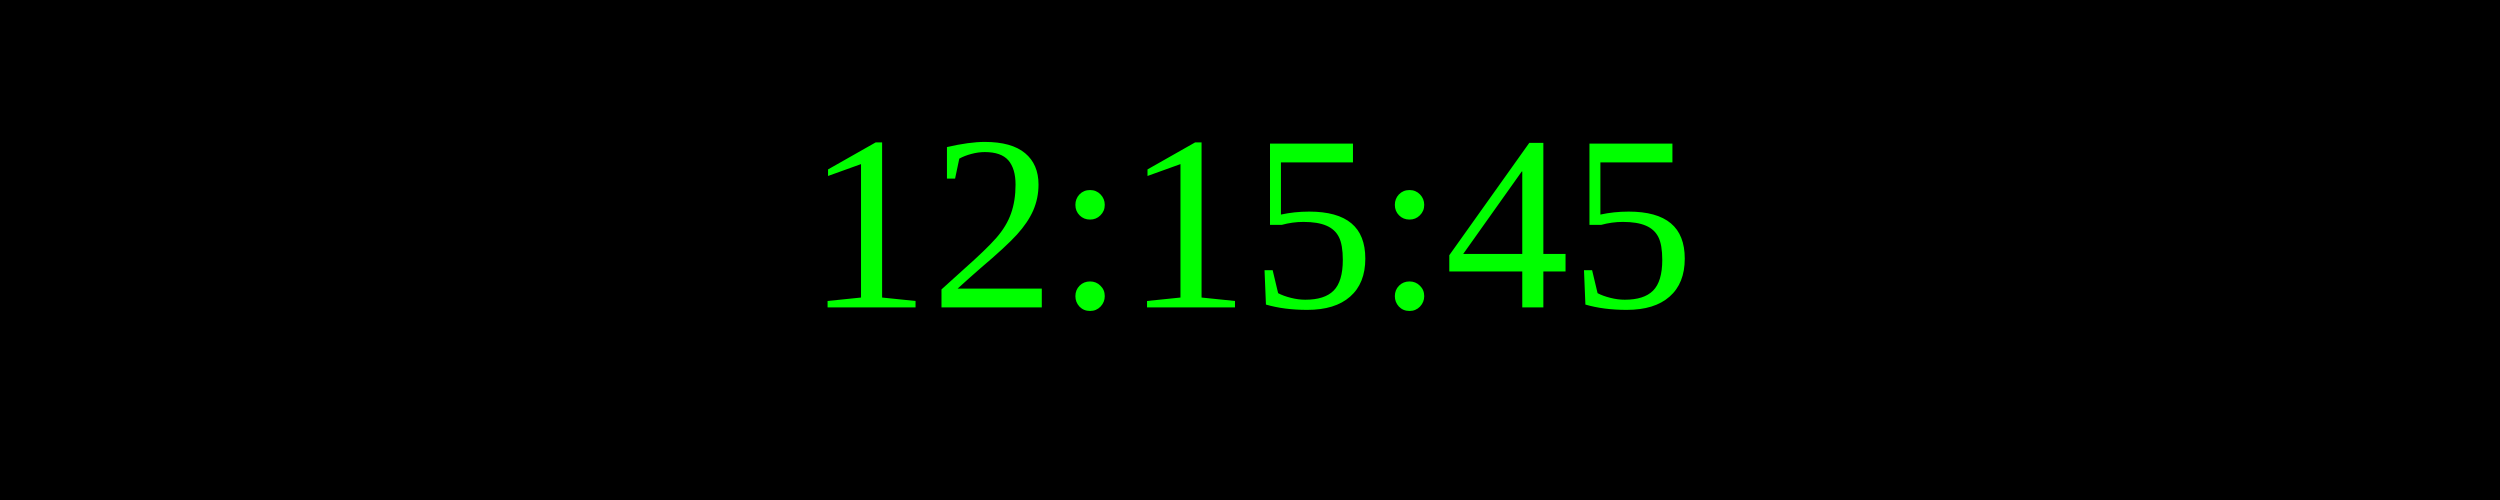
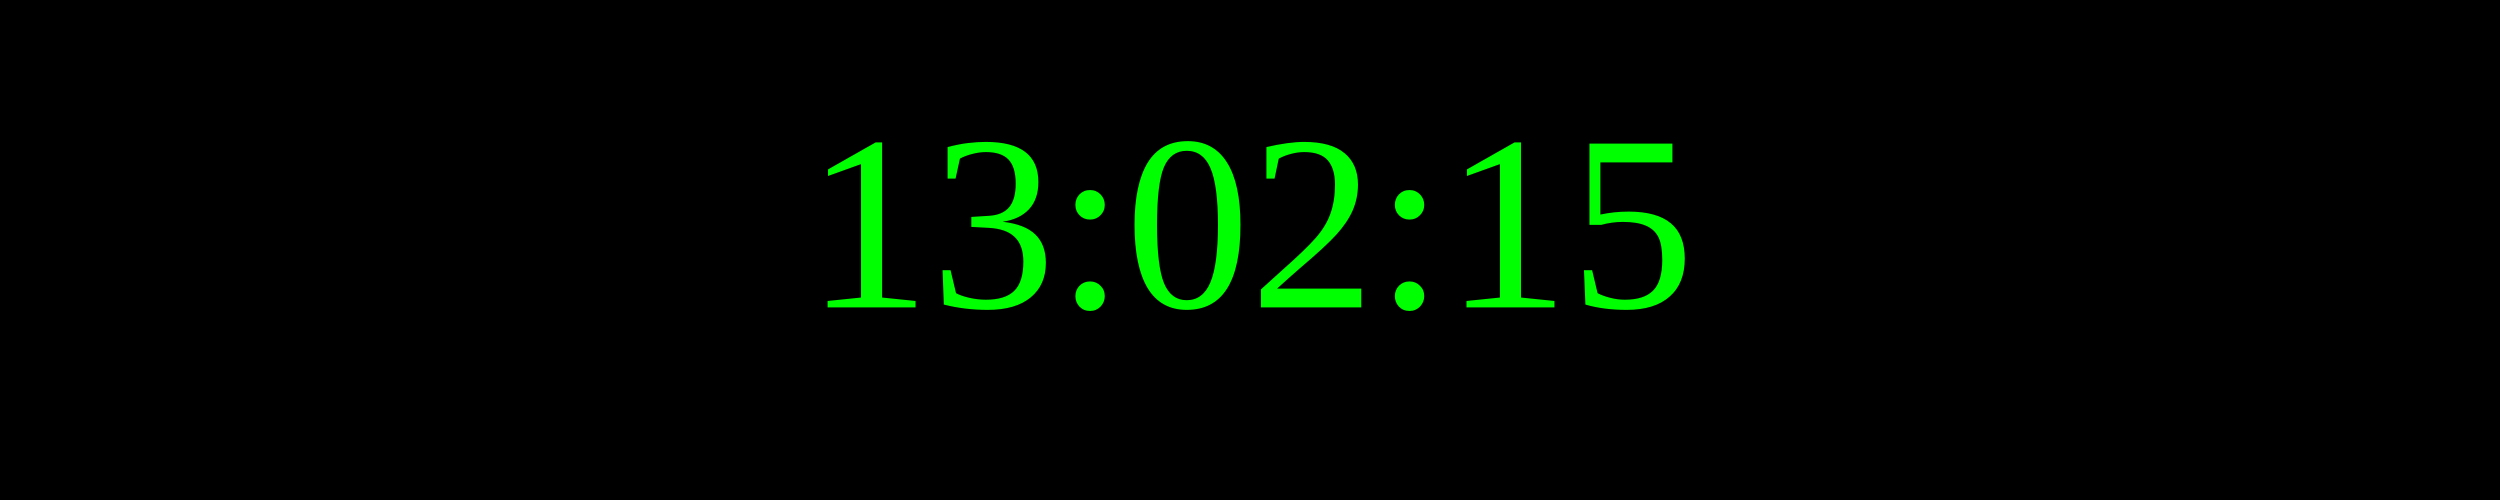
<svg xmlns="http://www.w3.org/2000/svg" width="250" height="50">
  <rect width="100%" height="100%" fill="black" />
  <text x="50%" y="50%" font-size="25" fill="lime" text-anchor="middle" dominant-baseline="middle">
- 12:15:45
+ 13:02:15
</text>
</svg>
